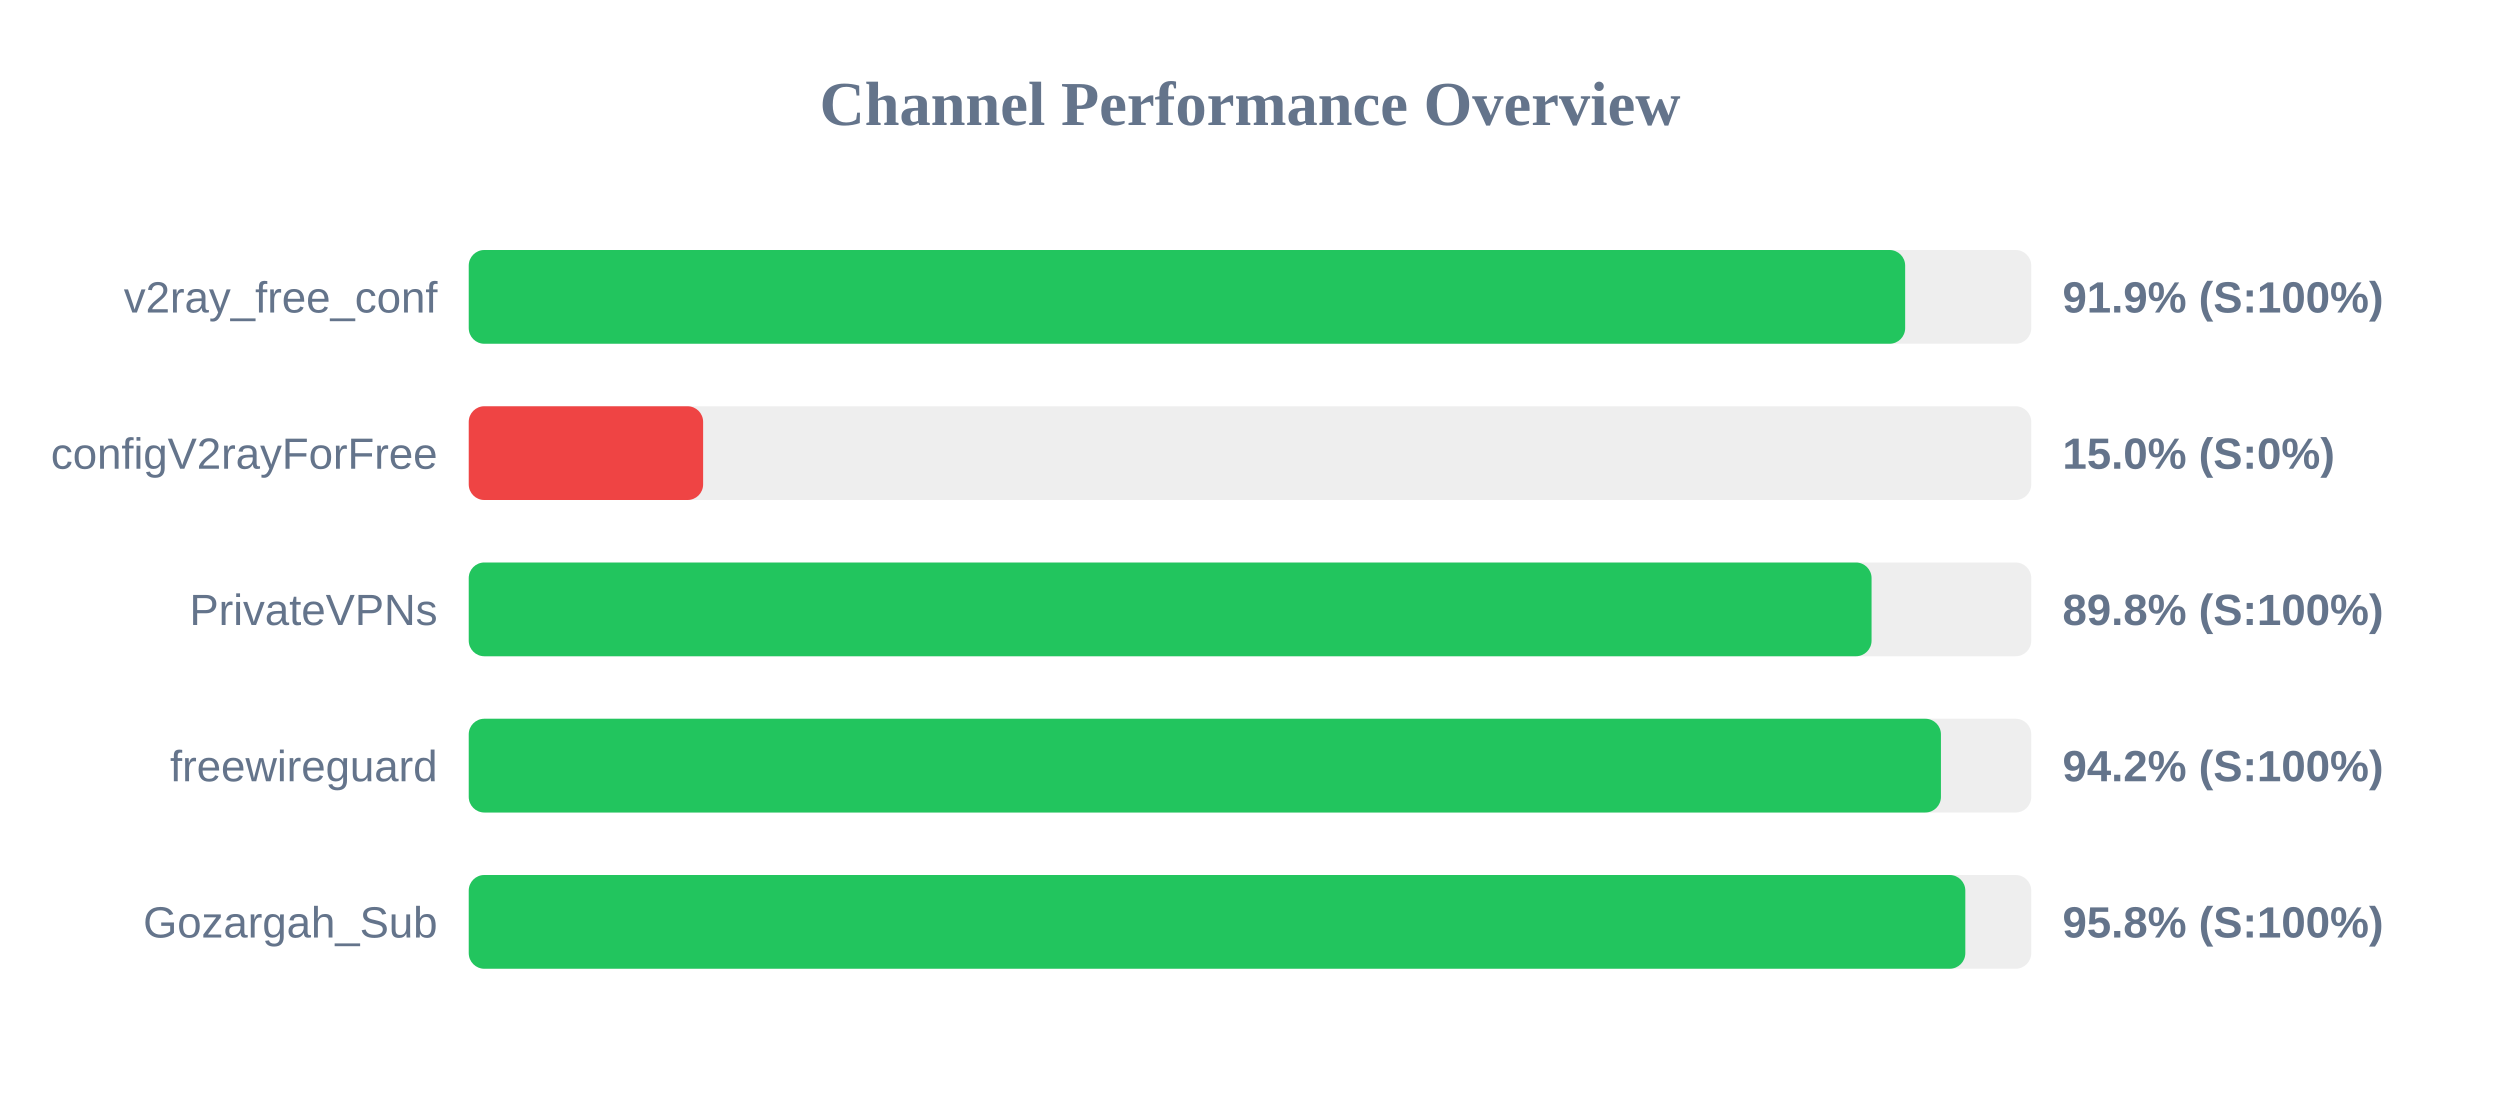
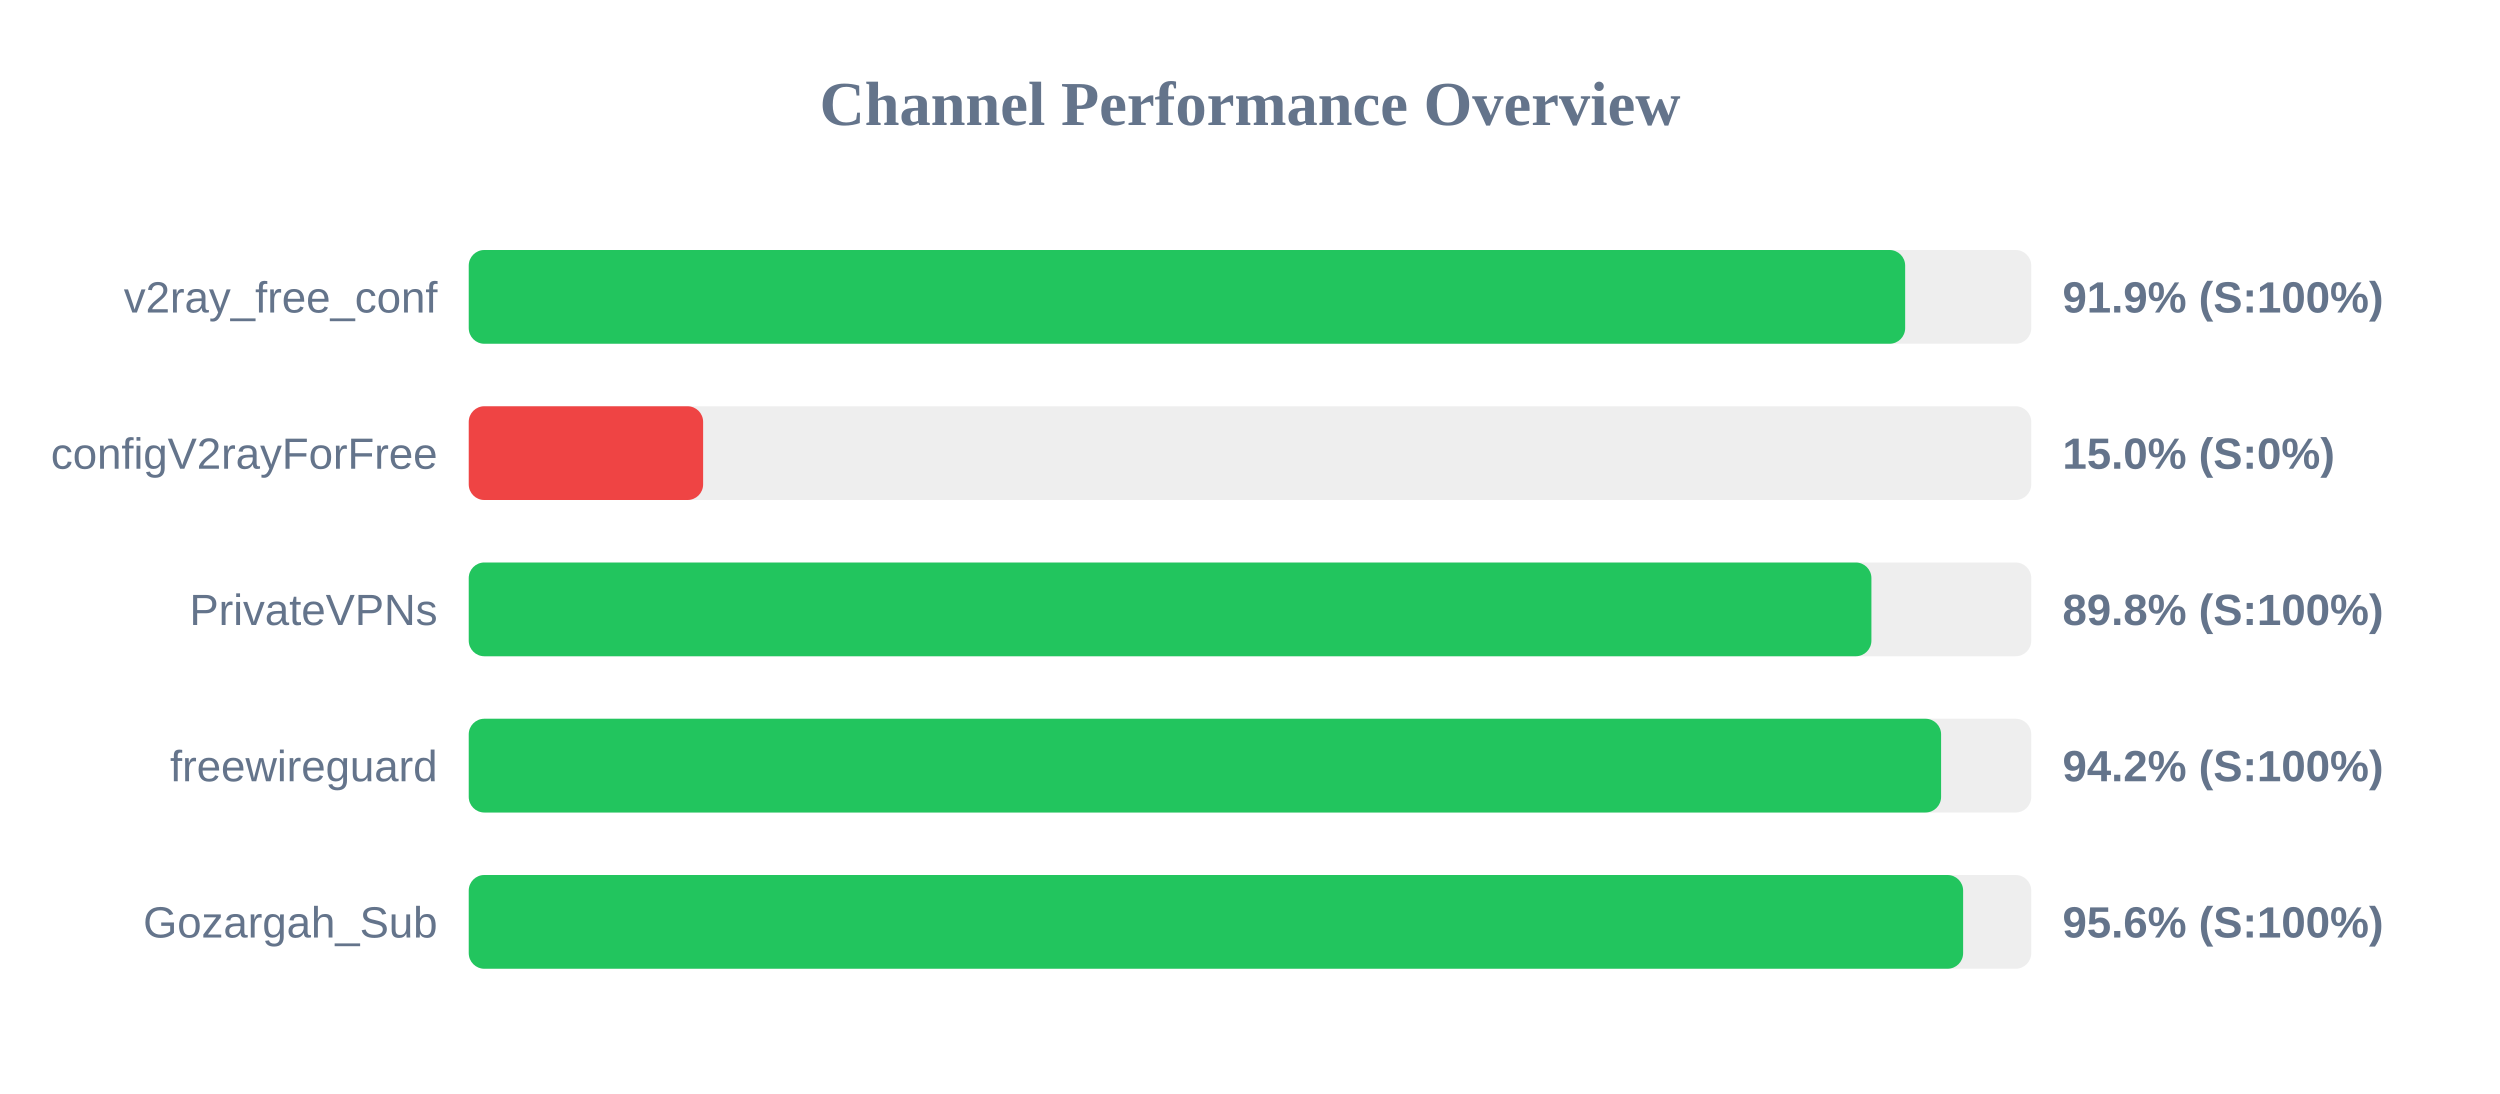
<svg xmlns="http://www.w3.org/2000/svg" width="800" height="350" version="1.1">
  <style>
        .row { font: 14px Arial; fill: #64748b; }
        .score { font: bold 14px Arial; fill: #64748b; }
    </style>
  <text x="400" y="40" text-anchor="middle" font-size="20px" font-weight="bold" fill="#64748b">Channel Performance Overview</text>
  <rect x="150" y="80" width="500" height="30" fill="#eee" rx="5" />
  <rect x="150" y="80" width="459.65" height="30" fill="#22c55e" rx="5" />
  <text x="140" y="100" text-anchor="end" class="row">v2ray_free_conf</text>
  <text x="660" y="100" text-anchor="start" class="score">91.9% (S:100%)</text>
  <rect x="150" y="130" width="500" height="30" fill="#eee" rx="5" />
  <rect x="150" y="130" width="75.0" height="30" fill="#ef4444" rx="5" />
  <text x="140" y="150" text-anchor="end" class="row">configV2rayForFree</text>
  <text x="660" y="150" text-anchor="start" class="score">15.0% (S:0%)</text>
  <rect x="150" y="180" width="500" height="30" fill="#eee" rx="5" />
-   <rect x="150" y="180" width="448.9" height="30" fill="#22c55e" rx="5" />
+   <rect x="150" y="180" width="448.85" height="30" fill="#22c55e" rx="5" />
  <text x="140" y="200" text-anchor="end" class="row">PrivateVPNs</text>
  <text x="660" y="200" text-anchor="start" class="score">89.8% (S:100%)</text>
  <rect x="150" y="230" width="500" height="30" fill="#eee" rx="5" />
-   <rect x="150" y="230" width="471.1" height="30" fill="#22c55e" rx="5" />
+   <rect x="150" y="230" width="471.15" height="30" fill="#22c55e" rx="5" />
  <text x="140" y="250" text-anchor="end" class="row">freewireguard</text>
  <text x="660" y="250" text-anchor="start" class="score">94.2% (S:100%)</text>
  <rect x="150" y="280" width="500" height="30" fill="#eee" rx="5" />
-   <rect x="150" y="280" width="478.9" height="30" fill="#22c55e" rx="5" />
+   <rect x="150" y="280" width="478.2" height="30" fill="#22c55e" rx="5" />
  <text x="140" y="300" text-anchor="end" class="row">Gozargah_Sub</text>
-   <text x="660" y="300" text-anchor="start" class="score">95.8% (S:100%)</text>
+   <text x="660" y="300" text-anchor="start" class="score">95.6% (S:100%)</text>
</svg>
